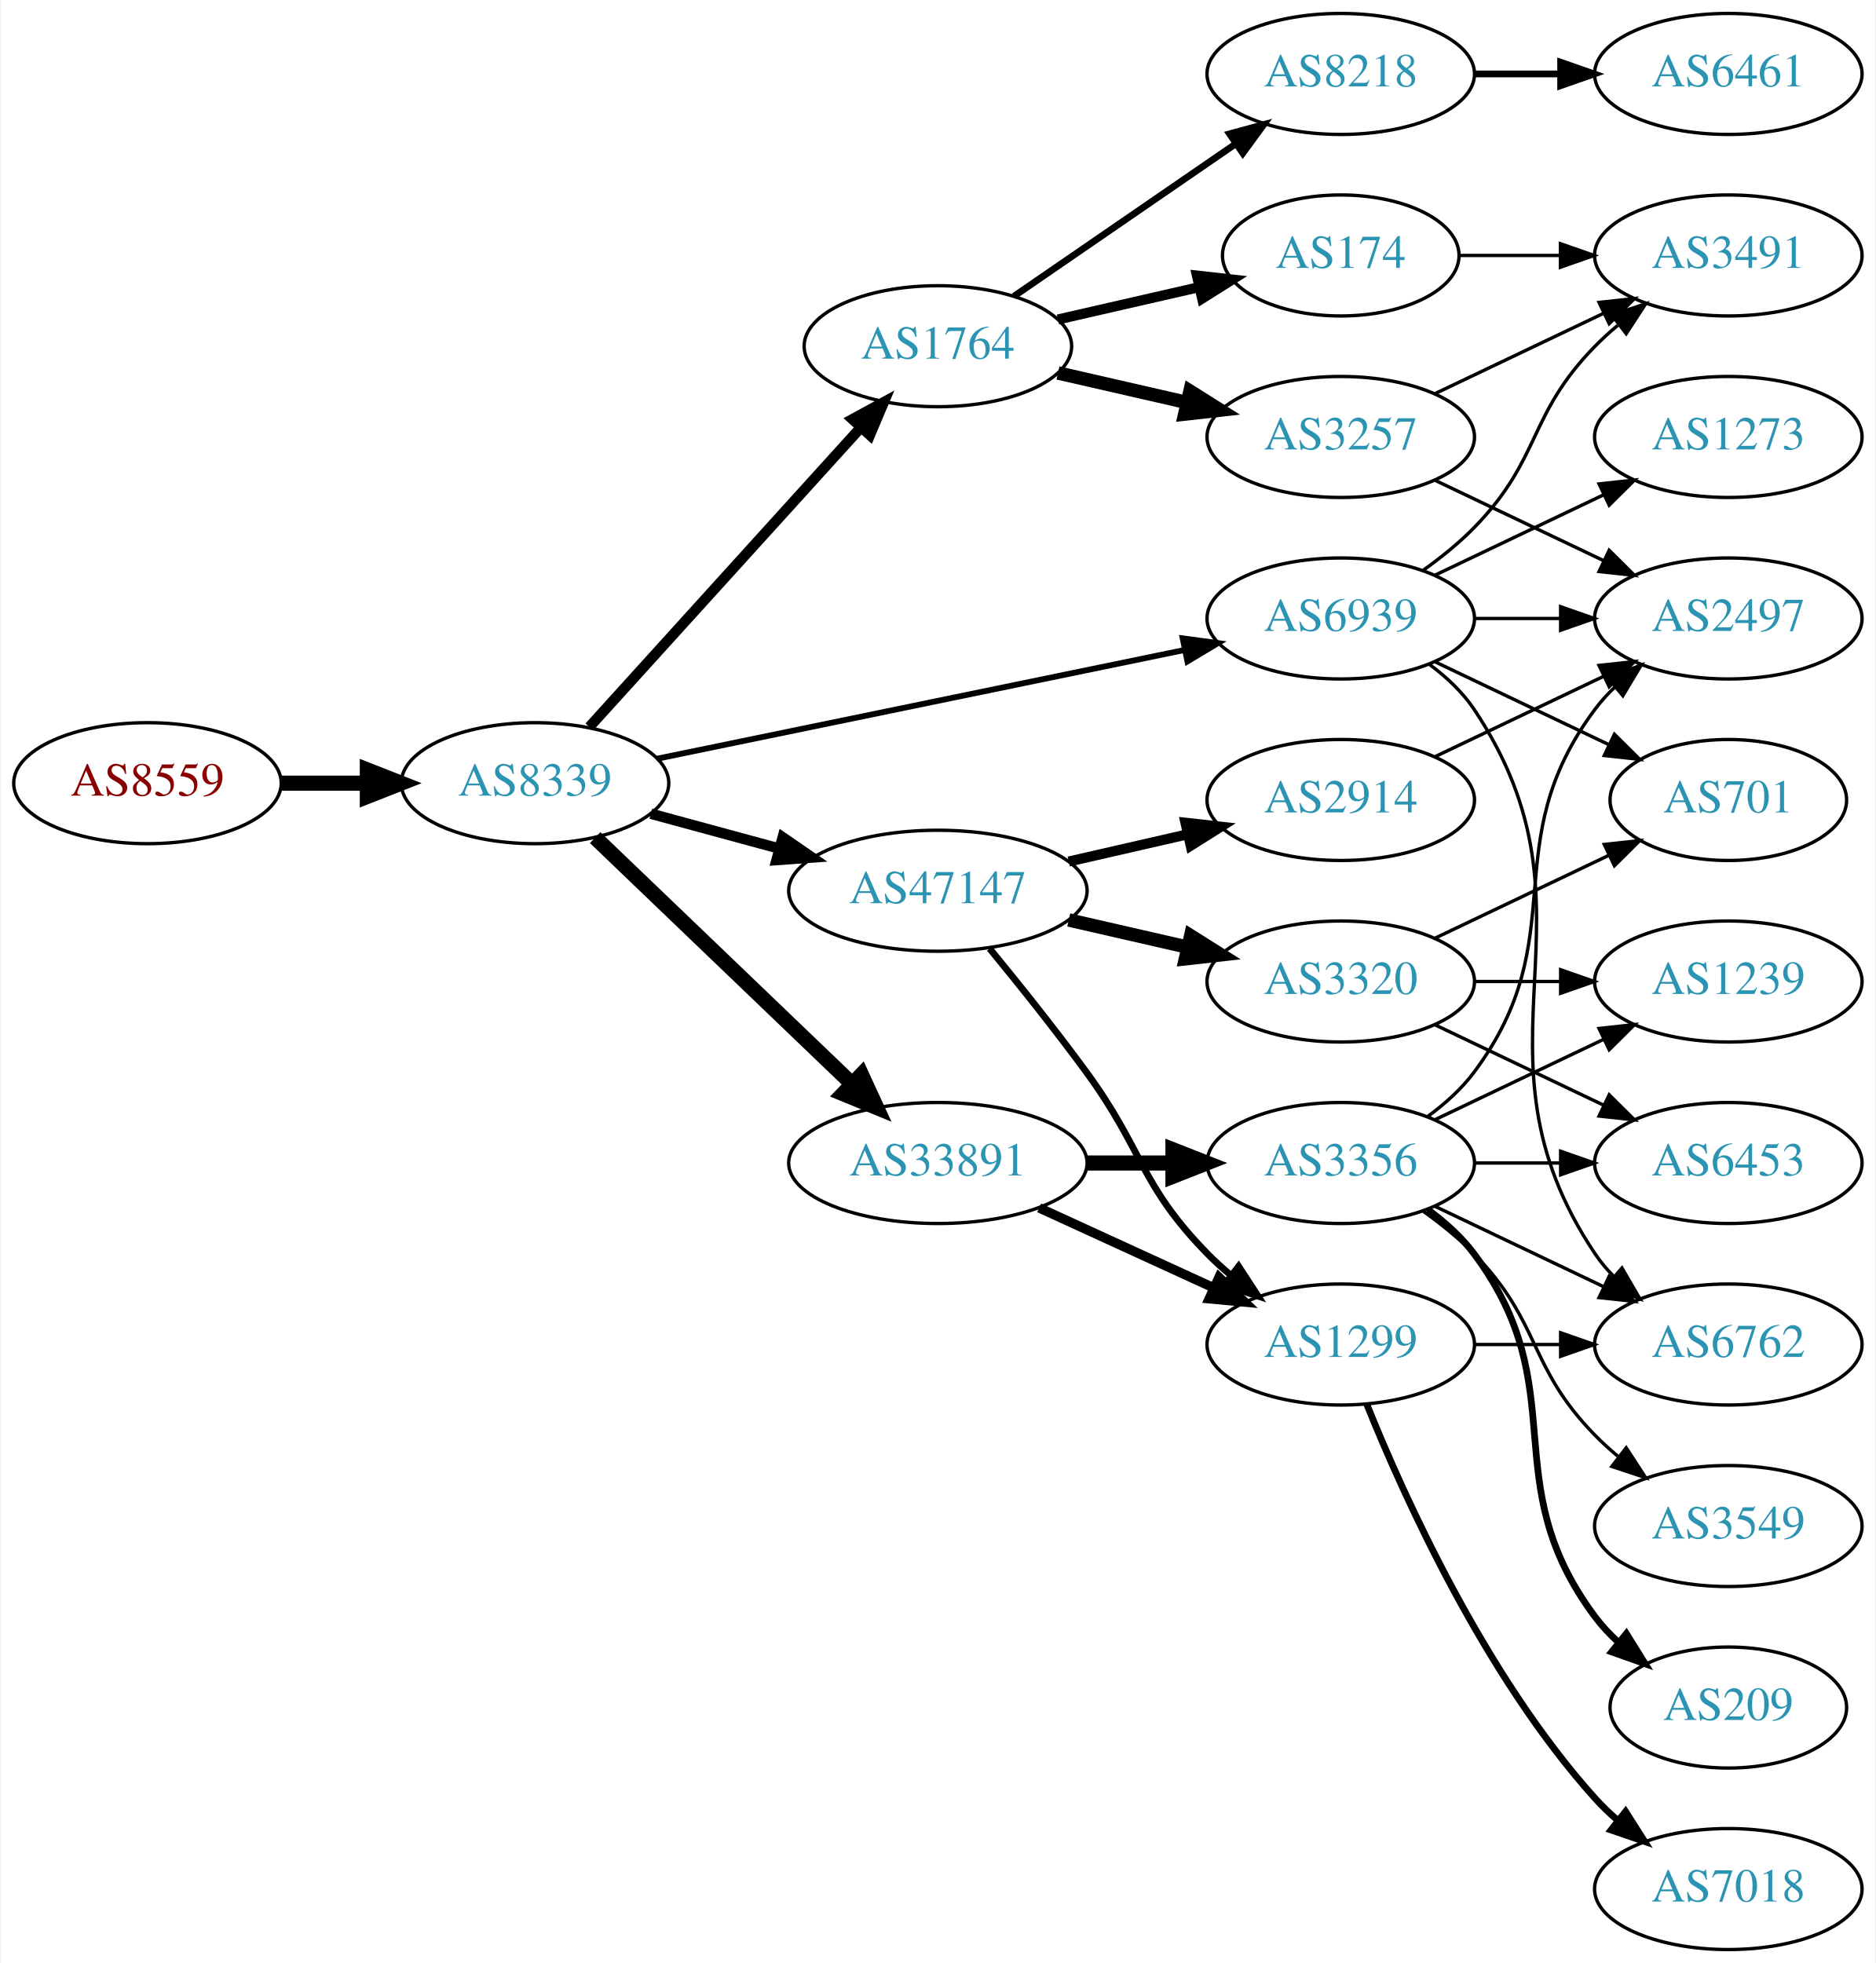
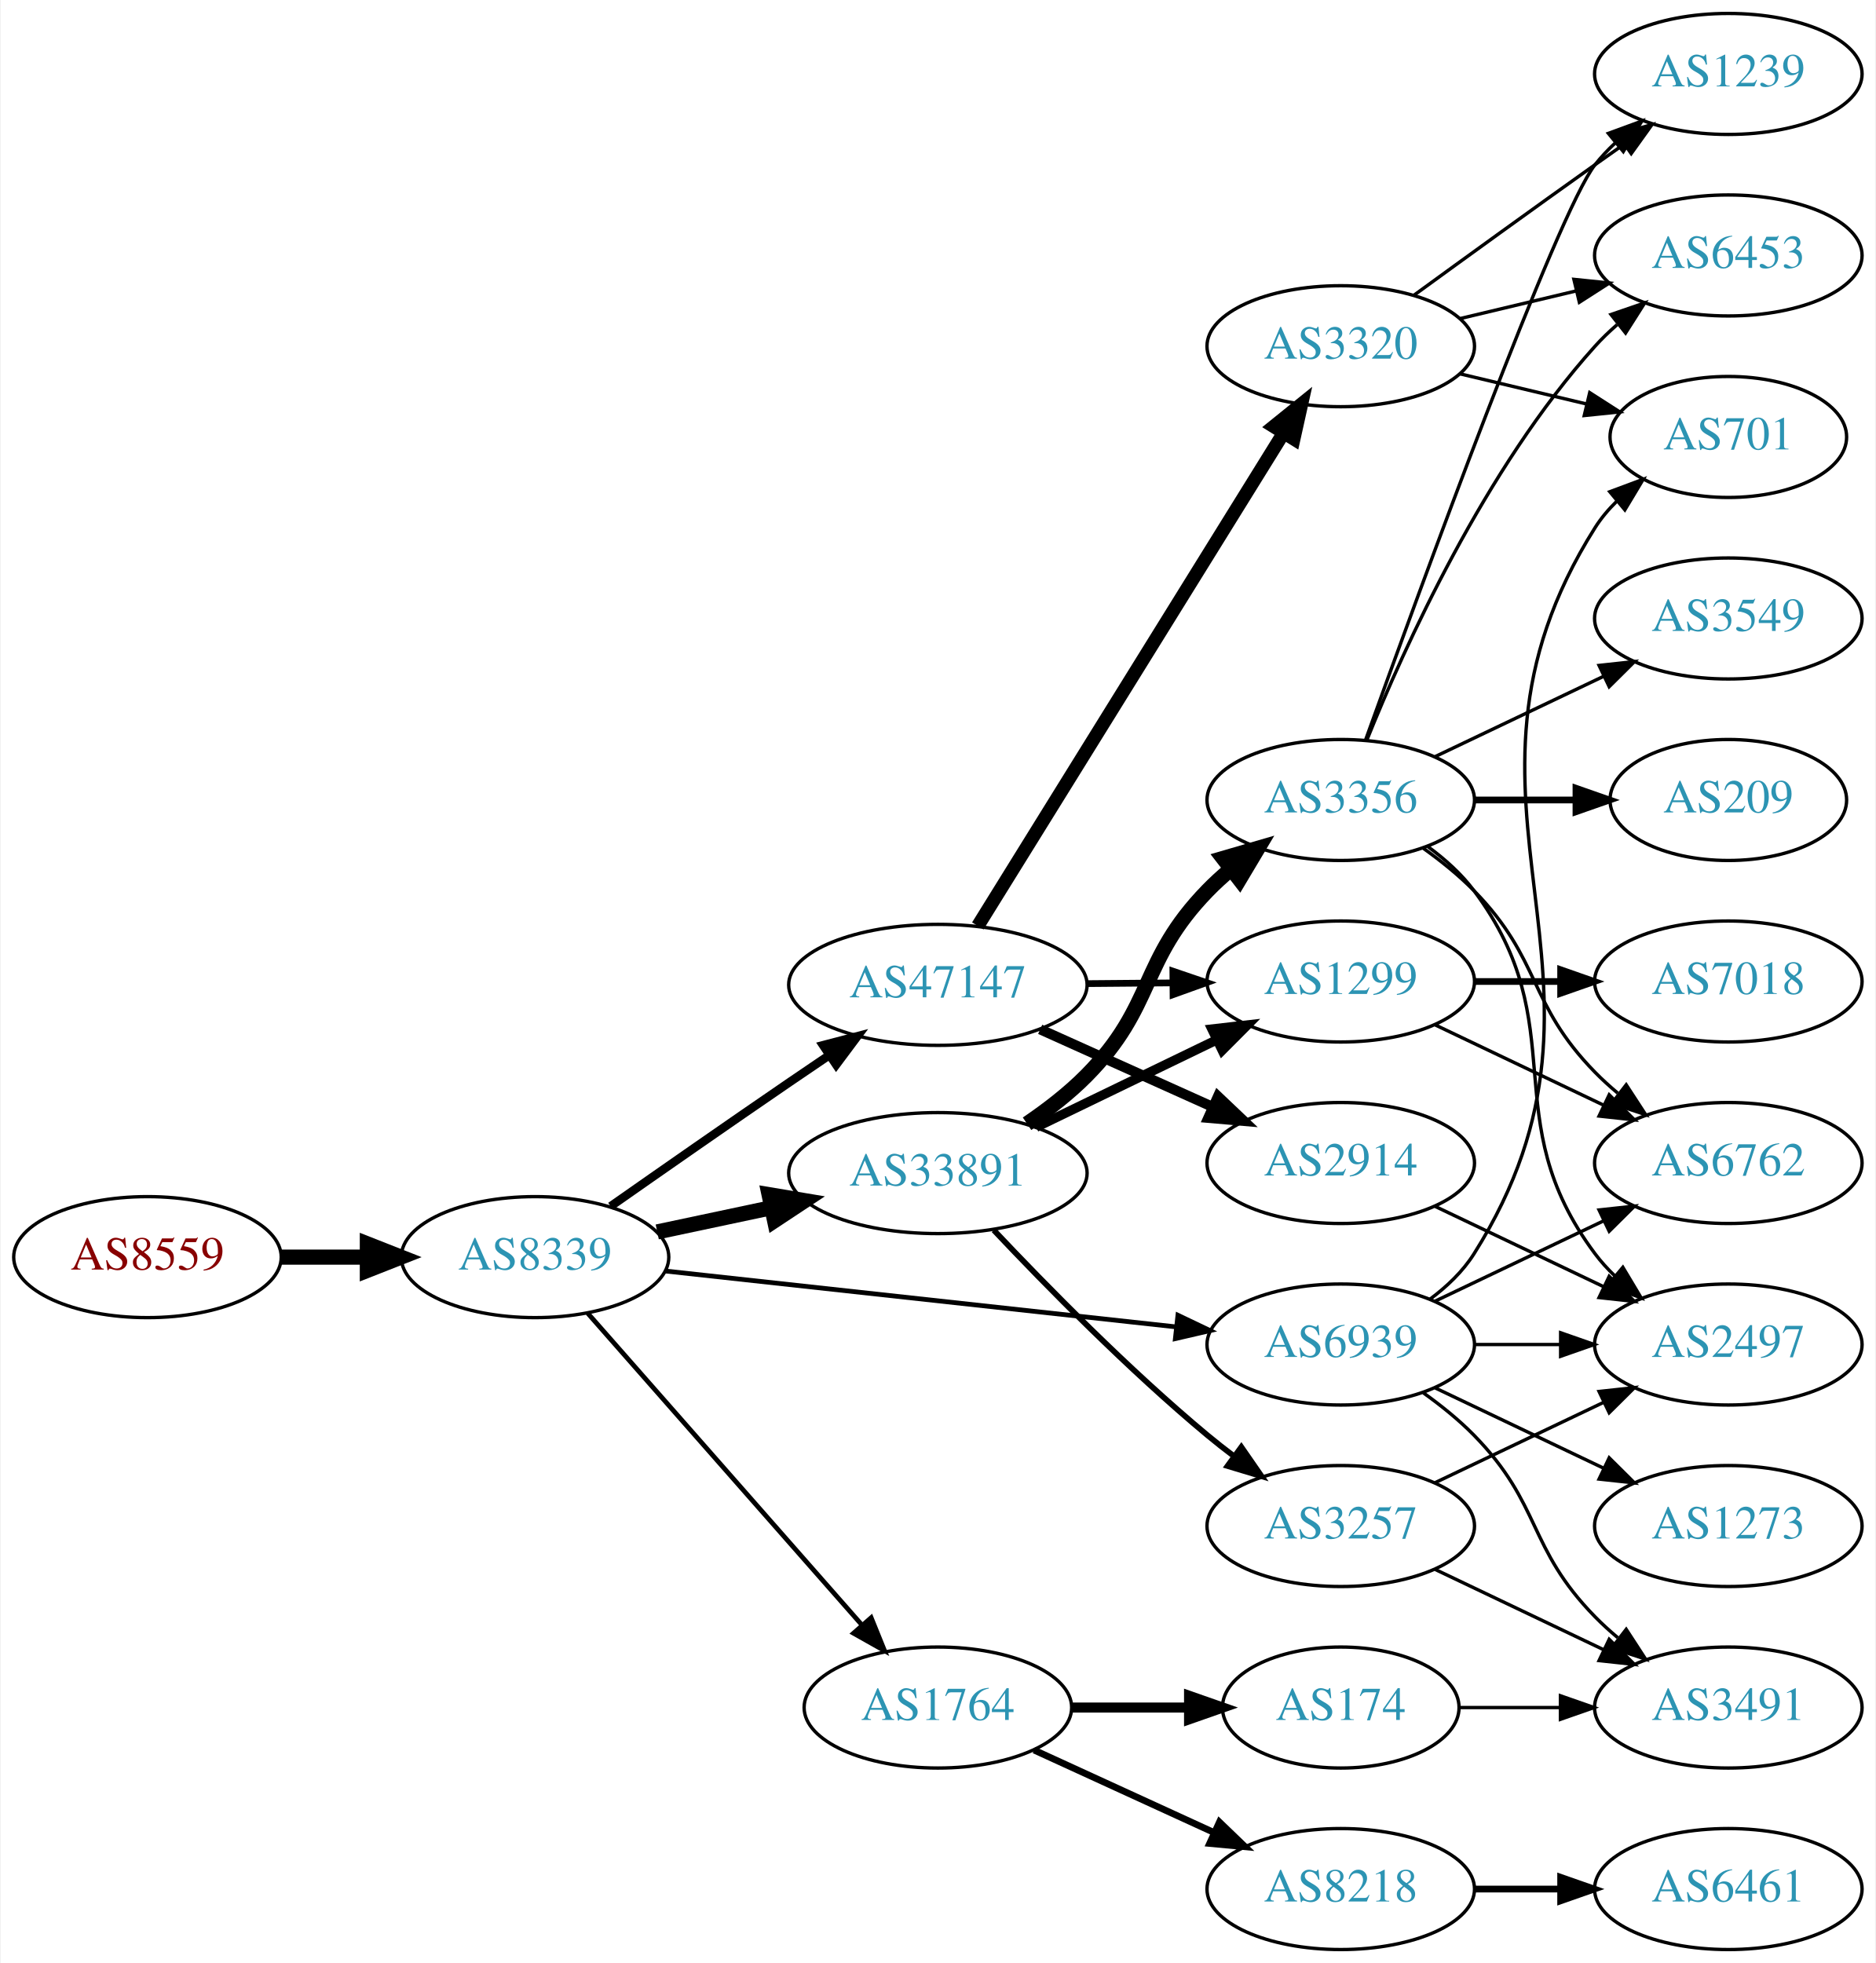
<svg xmlns="http://www.w3.org/2000/svg" xmlns:xlink="http://www.w3.org/1999/xlink" width="558pt" height="584pt" viewBox="0.00 0.00 557.56 584.00">
  <g id="graph0" class="graph" transform="scale(1 1) rotate(0) translate(4 580)">
    <polygon fill="white" stroke="none" points="-4,4 -4,-580 553.564,-580 553.564,4 -4,4" />
    <g id="node1" class="node">
      <g id="a_node1">
        <a xlink:href="/asn/8559" xlink:title="AS8559 ~ WELLCOM [AT]">
-           <ellipse fill="#ffffff" stroke="black" cx="39.647" cy="-347" rx="39.794" ry="18" />
-           <text text-anchor="middle" x="39.647" y="-343.3" font-family="Times,serif" font-size="14.00" fill="#880000">AS8559</text>
+           <ellipse fill="#ffffff" stroke="black" cx="39.647" cy="-206" rx="39.794" ry="18" />
+           <text text-anchor="middle" x="39.647" y="-202.3" font-family="Times,serif" font-size="14.00" fill="#880000">AS8559</text>
        </a>
      </g>
    </g>
    <g id="node2" class="node">
      <g id="a_node2">
        <a xlink:href="/asn/8339" xlink:title="AS8339 ~ kabelplus GmbH [AT]">
-           <ellipse fill="#ffffff" stroke="black" cx="154.939" cy="-347" rx="39.794" ry="18" />
-           <text text-anchor="middle" x="154.939" y="-343.3" font-family="Times,serif" font-size="14.00" fill="#2c94b3">AS8339</text>
+           <ellipse fill="#ffffff" stroke="black" cx="154.939" cy="-206" rx="39.794" ry="18" />
+           <text text-anchor="middle" x="154.939" y="-202.3" font-family="Times,serif" font-size="14.00" fill="#2c94b3">AS8339</text>
        </a>
      </g>
    </g>
    <g id="edge1" class="edge">
-       <path fill="none" stroke="black" stroke-width="4.5" d="M79.319,-347C87.522,-347 96.286,-347 104.818,-347" />
-       <polygon fill="black" stroke="black" stroke-width="4.5" points="105.057,-350.938 115.057,-347 105.057,-343.063 105.057,-350.938" />
+       <path fill="none" stroke="black" stroke-width="4.5" d="M79.319,-206C87.522,-206 96.286,-206 104.818,-206" />
+       <polygon fill="black" stroke="black" stroke-width="4.5" points="105.057,-209.938 115.057,-206 105.057,-202.063 105.057,-209.938" />
    </g>
    <g id="node3" class="node">
      <g id="a_node3">
-         <a xlink:href="/asn/1764" xlink:title="AS1764 ~ NEXTLAYER-AS [AT]">
-           <ellipse fill="#ffffff" stroke="black" cx="274.782" cy="-477" rx="39.794" ry="18" />
-           <text text-anchor="middle" x="274.782" y="-473.3" font-family="Times,serif" font-size="14.00" fill="#2c94b3">AS1764</text>
+         <a xlink:href="/asn/33891" xlink:title="AS33891 ~ CORE-BACKBONE GMBH GLOBAL NETWORK [DE]">
+           <ellipse fill="#ffffff" stroke="black" cx="274.782" cy="-231" rx="44.393" ry="18" />
+           <text text-anchor="middle" x="274.782" y="-227.3" font-family="Times,serif" font-size="14.00" fill="#2c94b3">AS33891</text>
        </a>
      </g>
    </g>
    <g id="edge2" class="edge">
-       <path fill="none" stroke="black" stroke-width="3.115" d="M171.104,-363.729C191.61,-386.351 228.315,-426.842 251.833,-452.786" />
-       <polygon fill="black" stroke="black" stroke-width="3.115" points="249.366,-455.277 258.676,-460.335 254.553,-450.575 249.366,-455.277" />
+       <path fill="none" stroke="black" stroke-width="4.5" d="M191.296,-213.501C201.993,-215.77 213.93,-218.303 225.328,-220.721" />
+       <polygon fill="black" stroke="black" stroke-width="4.5" points="224.561,-224.583 235.16,-222.806 226.195,-216.879 224.561,-224.583" />
    </g>
    <g id="node4" class="node">
      <g id="a_node4">
-         <a xlink:href="/asn/47147" xlink:title="AS47147 ~ ANEXIA Internetdienstleistungs GmbH [AT]">
-           <ellipse fill="#ffffff" stroke="black" cx="274.782" cy="-315" rx="44.393" ry="18" />
-           <text text-anchor="middle" x="274.782" y="-311.3" font-family="Times,serif" font-size="14.00" fill="#2c94b3">AS47147</text>
+         <a xlink:href="/asn/1764" xlink:title="AS1764 ~ NEXTLAYER-AS [AT]">
+           <ellipse fill="#ffffff" stroke="black" cx="274.782" cy="-72" rx="39.794" ry="18" />
+           <text text-anchor="middle" x="274.782" y="-68.3" font-family="Times,serif" font-size="14.00" fill="#2c94b3">AS1764</text>
        </a>
      </g>
    </g>
    <g id="edge3" class="edge">
-       <path fill="none" stroke="black" stroke-width="3.115" d="M189.393,-337.916C201.205,-334.708 214.709,-331.041 227.399,-327.595" />
-       <polygon fill="black" stroke="black" stroke-width="3.115" points="228.62,-330.891 237.353,-324.892 226.785,-324.135 228.62,-330.891" />
+       <path fill="none" stroke="black" stroke-width="1.406" d="M170.626,-189.3C191.091,-166.029 228.333,-123.681 252.026,-96.739" />
+       <polygon fill="black" stroke="black" stroke-width="1.406" points="254.935,-98.731 258.91,-88.911 249.678,-94.109 254.935,-98.731" />
    </g>
    <g id="node5" class="node">
      <g id="a_node5">
-         <a xlink:href="/asn/33891" xlink:title="AS33891 ~ CORE-BACKBONE GMBH GLOBAL NETWORK [DE]">
-           <ellipse fill="#ffffff" stroke="black" cx="274.782" cy="-234" rx="44.393" ry="18" />
-           <text text-anchor="middle" x="274.782" y="-230.3" font-family="Times,serif" font-size="14.00" fill="#2c94b3">AS33891</text>
+         <a xlink:href="/asn/47147" xlink:title="AS47147 ~ ANEXIA Internetdienstleistungs GmbH [AT]">
+           <ellipse fill="#ffffff" stroke="black" cx="274.782" cy="-287" rx="44.393" ry="18" />
+           <text text-anchor="middle" x="274.782" y="-283.3" font-family="Times,serif" font-size="14.00" fill="#2c94b3">AS47147</text>
        </a>
      </g>
    </g>
    <g id="edge4" class="edge">
-       <path fill="none" stroke="black" stroke-width="4.5" d="M172.823,-330.81C192.836,-311.62 226.348,-279.485 249.229,-257.544" />
-       <polygon fill="black" stroke="black" stroke-width="4.5" points="252.054,-260.291 256.546,-250.528 246.603,-254.607 252.054,-260.291" />
+       <path fill="none" stroke="black" stroke-width="2.531" d="M177.431,-221.117C192.309,-231.547 212.595,-245.696 230.586,-258 234.379,-260.594 238.37,-263.303 242.332,-265.977" />
+       <polygon fill="black" stroke="black" stroke-width="2.531" points="240.616,-269.042 250.866,-271.722 244.525,-263.234 240.616,-269.042" />
    </g>
    <g id="node6" class="node">
      <g id="a_node6">
        <a xlink:href="/asn/6939" xlink:title="AS6939 ~ Hurricane Electric LLC [US]">
-           <ellipse fill="#ffffff" stroke="black" cx="394.625" cy="-396" rx="39.794" ry="18" />
-           <text text-anchor="middle" x="394.625" y="-392.3" font-family="Times,serif" font-size="14.00" fill="#2c94b3">AS6939</text>
+           <ellipse fill="#ffffff" stroke="black" cx="394.625" cy="-180" rx="39.794" ry="18" />
+           <text text-anchor="middle" x="394.625" y="-176.3" font-family="Times,serif" font-size="14.00" fill="#2c94b3">AS6939</text>
        </a>
      </g>
    </g>
    <g id="edge5" class="edge">
-       <path fill="none" stroke="black" stroke-width="1.731" d="M191.267,-354.283C232.985,-362.883 302.468,-377.208 348.166,-386.628" />
-       <polygon fill="black" stroke="black" stroke-width="1.731" points="347.603,-390.086 358.103,-388.677 349.016,-383.23 347.603,-390.086" />
+       <path fill="none" stroke="black" stroke-width="1.406" d="M193.601,-201.88C234.77,-197.377 300.834,-190.15 345.675,-185.245" />
+       <polygon fill="black" stroke="black" stroke-width="1.406" points="346.186,-188.71 355.746,-184.143 345.425,-181.752 346.186,-188.71" />
    </g>
    <g id="node7" class="node">
      <g id="a_node7">
        <a xlink:href="/asn/3257" xlink:title="AS3257 ~ GTT [DE]">
-           <ellipse fill="#ffffff" stroke="black" cx="394.625" cy="-450" rx="39.794" ry="18" />
-           <text text-anchor="middle" x="394.625" y="-446.3" font-family="Times,serif" font-size="14.00" fill="#2c94b3">AS3257</text>
+           <ellipse fill="#ffffff" stroke="black" cx="394.625" cy="-126" rx="39.794" ry="18" />
+           <text text-anchor="middle" x="394.625" y="-122.3" font-family="Times,serif" font-size="14.00" fill="#2c94b3">AS3257</text>
        </a>
      </g>
    </g>
    <g id="edge6" class="edge">
-       <path fill="none" stroke="black" stroke-width="4" d="M310.501,-469.045C322.501,-466.296 336.122,-463.175 348.815,-460.267" />
-       <polygon fill="black" stroke="black" stroke-width="4" points="349.78,-463.636 358.746,-457.991 348.217,-456.813 349.78,-463.636" />
+       <path fill="none" stroke="black" stroke-width="1.688" d="M291.408,-214.032C306.863,-197.64 331.536,-172.498 354.978,-153 357.495,-150.906 360.169,-148.808 362.89,-146.757" />
+       <polygon fill="black" stroke="black" stroke-width="1.688" points="365.051,-149.513 371.08,-140.801 360.934,-143.852 365.051,-149.513" />
    </g>
    <g id="node8" class="node">
      <g id="a_node8">
-         <a xlink:href="/asn/8218" xlink:title="AS8218 ~ legacy Neotelecoms [FR]">
-           <ellipse fill="#ffffff" stroke="black" cx="394.625" cy="-558" rx="39.794" ry="18" />
-           <text text-anchor="middle" x="394.625" y="-554.3" font-family="Times,serif" font-size="14.00" fill="#2c94b3">AS8218</text>
+         <a xlink:href="/asn/3356" xlink:title="AS3356 ~ Level 3 Parent, LLC [US]">
+           <ellipse fill="#ffffff" stroke="black" cx="394.625" cy="-342" rx="39.794" ry="18" />
+           <text text-anchor="middle" x="394.625" y="-338.3" font-family="Times,serif" font-size="14.00" fill="#2c94b3">AS3356</text>
        </a>
      </g>
    </g>
    <g id="edge7" class="edge">
-       <path fill="none" stroke="black" stroke-width="2" d="M297.396,-491.857C315.885,-504.565 342.698,-522.995 363.328,-537.175" />
-       <polygon fill="black" stroke="black" stroke-width="2" points="361.525,-540.183 371.748,-542.963 365.49,-534.414 361.525,-540.183" />
+       <path fill="none" stroke="black" stroke-width="4.5" d="M301.305,-245.679C307.468,-249.864 313.771,-254.732 318.978,-260 339.515,-280.779 334.635,-294.032 354.978,-315 357.062,-317.148 359.339,-319.233 361.711,-321.229" />
+       <polygon fill="black" stroke="black" stroke-width="4.5" points="359.682,-324.638 370.003,-327.638 364.498,-318.407 359.682,-324.638" />
    </g>
    <g id="node9" class="node">
      <g id="a_node9">
-         <a xlink:href="/asn/174" xlink:title="AS174 ~ Cogent Communications [US]">
-           <ellipse fill="#ffffff" stroke="black" cx="394.625" cy="-504" rx="35.194" ry="18" />
-           <text text-anchor="middle" x="394.625" y="-500.3" font-family="Times,serif" font-size="14.00" fill="#2c94b3">AS174</text>
+         <a xlink:href="/asn/1299" xlink:title="AS1299 ~ Telia Carrier [EU]">
+           <ellipse fill="#ffffff" stroke="black" cx="394.625" cy="-288" rx="39.794" ry="18" />
+           <text text-anchor="middle" x="394.625" y="-284.3" font-family="Times,serif" font-size="14.00" fill="#2c94b3">AS1299</text>
        </a>
      </g>
    </g>
    <g id="edge8" class="edge">
-       <path fill="none" stroke="black" stroke-width="3" d="M310.501,-484.955C323.594,-487.955 338.616,-491.396 352.257,-494.522" />
-       <polygon fill="black" stroke="black" stroke-width="3" points="351.835,-498.016 362.364,-496.838 353.398,-491.193 351.835,-498.016" />
+       <path fill="none" stroke="black" stroke-width="2.812" d="M304.008,-244.653C320.095,-252.434 340.416,-262.263 357.64,-270.594" />
+       <polygon fill="black" stroke="black" stroke-width="2.812" points="356.317,-273.842 366.843,-275.046 359.365,-267.541 356.317,-273.842" />
    </g>
    <g id="node10" class="node">
      <g id="a_node10">
-         <a xlink:href="/asn/1299" xlink:title="AS1299 ~ Telia Carrier [EU]">
-           <ellipse fill="#ffffff" stroke="black" cx="394.625" cy="-180" rx="39.794" ry="18" />
-           <text text-anchor="middle" x="394.625" y="-176.3" font-family="Times,serif" font-size="14.00" fill="#2c94b3">AS1299</text>
+         <a xlink:href="/asn/174" xlink:title="AS174 ~ Cogent Communications [US]">
+           <ellipse fill="#ffffff" stroke="black" cx="394.625" cy="-72" rx="35.194" ry="18" />
+           <text text-anchor="middle" x="394.625" y="-68.3" font-family="Times,serif" font-size="14.00" fill="#2c94b3">AS174</text>
        </a>
      </g>
    </g>
    <g id="edge9" class="edge">
-       <path fill="none" stroke="black" stroke-width="2" d="M290.179,-297.789C298.771,-287.327 309.766,-273.599 318.978,-261 336.003,-237.716 334.806,-227.617 354.978,-207 357.071,-204.861 359.354,-202.782 361.731,-200.79" />
-       <polygon fill="black" stroke="black" stroke-width="2" points="364.249,-203.268 370.031,-194.389 359.974,-197.725 364.249,-203.268" />
+       <path fill="none" stroke="black" stroke-width="3" d="M314.695,-72C325.782,-72 337.941,-72 349.323,-72" />
+       <polygon fill="black" stroke="black" stroke-width="3" points="349.505,-75.5 359.505,-72 349.505,-68.5 349.505,-75.5" />
    </g>
    <g id="node11" class="node">
      <g id="a_node11">
+         <a xlink:href="/asn/8218" xlink:title="AS8218 ~ legacy Neotelecoms [FR]">
+           <ellipse fill="#ffffff" stroke="black" cx="394.625" cy="-18" rx="39.794" ry="18" />
+           <text text-anchor="middle" x="394.625" y="-14.3" font-family="Times,serif" font-size="14.00" fill="#2c94b3">AS8218</text>
+         </a>
+       </g>
+     </g>
+     <g id="edge10" class="edge">
+       <path fill="none" stroke="black" stroke-width="2" d="M303.411,-59.339C319.368,-52.027 339.638,-42.739 356.921,-34.819" />
+       <polygon fill="black" stroke="black" stroke-width="2" points="358.536,-37.929 366.169,-30.581 355.62,-31.565 358.536,-37.929" />
+     </g>
+     <g id="edge13" class="edge">
+       <path fill="none" stroke="black" stroke-width="2" d="M318.993,-287.367C327.306,-287.437 336.068,-287.512 344.551,-287.584" />
+       <polygon fill="black" stroke="black" stroke-width="2" points="344.68,-291.085 354.709,-287.67 344.739,-284.085 344.68,-291.085" />
+     </g>
+     <g id="node13" class="node">
+       <g id="a_node13">
+         <a xlink:href="/asn/2914" xlink:title="AS2914 ~ NTT America, Inc. [US]">
+           <ellipse fill="#ffffff" stroke="black" cx="394.625" cy="-234" rx="39.794" ry="18" />
+           <text text-anchor="middle" x="394.625" y="-230.3" font-family="Times,serif" font-size="14.00" fill="#2c94b3">AS2914</text>
+         </a>
+       </g>
+     </g>
+     <g id="edge12" class="edge">
+       <path fill="none" stroke="black" stroke-width="3" d="M305.215,-273.763C320.715,-266.791 339.885,-258.17 356.407,-250.739" />
+       <polygon fill="black" stroke="black" stroke-width="3" points="358.097,-253.816 365.781,-246.522 355.226,-247.432 358.097,-253.816" />
+     </g>
+     <g id="node14" class="node">
+       <g id="a_node14">
        <a xlink:href="/asn/3320" xlink:title="AS3320 ~ DTAG [DE]">
-           <ellipse fill="#ffffff" stroke="black" cx="394.625" cy="-288" rx="39.794" ry="18" />
-           <text text-anchor="middle" x="394.625" y="-284.3" font-family="Times,serif" font-size="14.00" fill="#2c94b3">AS3320</text>
-         </a>
-       </g>
-     </g>
-     <g id="edge10" class="edge">
-       <path fill="none" stroke="black" stroke-width="4" d="M313.717,-306.308C324.957,-303.733 337.37,-300.889 348.993,-298.226" />
-       <polygon fill="black" stroke="black" stroke-width="4" points="349.989,-301.588 358.955,-295.943 348.426,-294.765 349.989,-301.588" />
+           <ellipse fill="#ffffff" stroke="black" cx="394.625" cy="-477" rx="39.794" ry="18" />
+           <text text-anchor="middle" x="394.625" y="-473.3" font-family="Times,serif" font-size="14.00" fill="#2c94b3">AS3320</text>
+         </a>
+       </g>
+     </g>
+     <g id="edge14" class="edge">
+       <path fill="none" stroke="black" stroke-width="4" d="M286.657,-304.534C307.493,-338.129 353.132,-411.713 377.515,-451.027" />
+       <polygon fill="black" stroke="black" stroke-width="4" points="374.701,-453.129 382.946,-459.783 380.649,-449.44 374.701,-453.129" />
    </g>
    <g id="node12" class="node">
      <g id="a_node12">
-         <a xlink:href="/asn/2914" xlink:title="AS2914 ~ NTT America, Inc. [US]">
-           <ellipse fill="#ffffff" stroke="black" cx="394.625" cy="-342" rx="39.794" ry="18" />
-           <text text-anchor="middle" x="394.625" y="-338.3" font-family="Times,serif" font-size="14.00" fill="#2c94b3">AS2914</text>
-         </a>
-       </g>
-     </g>
-     <g id="edge11" class="edge">
-       <path fill="none" stroke="black" stroke-width="3" d="M313.717,-323.692C324.957,-326.267 337.37,-329.111 348.993,-331.774" />
-       <polygon fill="black" stroke="black" stroke-width="3" points="348.426,-335.235 358.955,-334.057 349.989,-328.412 348.426,-335.235" />
-     </g>
-     <g id="edge13" class="edge">
-       <path fill="none" stroke="black" stroke-width="2.812" d="M304.912,-220.652C320.523,-213.498 339.92,-204.609 356.593,-196.97" />
-       <polygon fill="black" stroke="black" stroke-width="2.812" points="358.412,-199.986 366.045,-192.638 355.496,-193.622 358.412,-199.986" />
-     </g>
-     <g id="node14" class="node">
-       <g id="a_node14">
-         <a xlink:href="/asn/3356" xlink:title="AS3356 ~ LEVEL3 [US]">
-           <ellipse fill="#ffffff" stroke="black" cx="394.625" cy="-234" rx="39.794" ry="18" />
-           <text text-anchor="middle" x="394.625" y="-230.3" font-family="Times,serif" font-size="14.00" fill="#2c94b3">AS3356</text>
-         </a>
-       </g>
-     </g>
-     <g id="edge14" class="edge">
-       <path fill="none" stroke="black" stroke-width="4.5" d="M318.993,-234C327.306,-234 336.068,-234 344.551,-234" />
-       <polygon fill="black" stroke="black" stroke-width="4.5" points="344.709,-237.938 354.709,-234 344.709,-230.063 344.709,-237.938" />
+         <a xlink:href="/asn/3491" xlink:title="AS3491 ~ PCCW Global, Inc. [US]">
+           <ellipse fill="#ffffff" stroke="black" cx="509.918" cy="-72" rx="39.794" ry="18" />
+           <text text-anchor="middle" x="509.918" y="-68.3" font-family="Times,serif" font-size="14.00" fill="#2c94b3">AS3491</text>
+         </a>
+       </g>
+     </g>
+     <g id="edge33" class="edge">
+       <path fill="none" stroke="black" d="M419.219,-165.611C424.475,-161.852 429.806,-157.563 434.271,-153 454.443,-132.383 450.099,-119.617 470.271,-99 472.364,-96.861 474.647,-94.782 477.024,-92.79" />
+       <polygon fill="black" stroke="black" points="479.542,-95.268 485.323,-86.389 475.267,-89.725 479.542,-95.268" />
+     </g>
+     <g id="node15" class="node">
+       <g id="a_node15">
+         <a xlink:href="/asn/6762" xlink:title="AS6762 ~ TELECOM ITALIA SPARKLE S.p.A. [IT]">
+           <ellipse fill="#ffffff" stroke="black" cx="509.918" cy="-234" rx="39.794" ry="18" />
+           <text text-anchor="middle" x="509.918" y="-230.3" font-family="Times,serif" font-size="14.00" fill="#2c94b3">AS6762</text>
+         </a>
+       </g>
+     </g>
+     <g id="edge34" class="edge">
+       <path fill="none" stroke="black" d="M422.761,-192.934C437.755,-200.081 456.576,-209.052 472.799,-216.785" />
+       <polygon fill="black" stroke="black" points="471.469,-220.028 482.002,-221.171 474.481,-213.709 471.469,-220.028" />
    </g>
    <g id="node16" class="node">
      <g id="a_node16">
-         <a xlink:href="/asn/6762" xlink:title="AS6762 ~ TELECOM ITALIA SPARKLE S.p.A. [IT]">
+         <a xlink:href="/asn/2497" xlink:title="AS2497 ~ Internet Initiative Japan Inc. [JP]">
          <ellipse fill="#ffffff" stroke="black" cx="509.918" cy="-180" rx="39.794" ry="18" />
-           <text text-anchor="middle" x="509.918" y="-176.3" font-family="Times,serif" font-size="14.00" fill="#2c94b3">AS6762</text>
+           <text text-anchor="middle" x="509.918" y="-176.3" font-family="Times,serif" font-size="14.00" fill="#2c94b3">AS2497</text>
        </a>
      </g>
    </g>
    <g id="edge30" class="edge">
-       <path fill="none" stroke="black" d="M420.944,-382.393C425.999,-378.649 430.811,-374.169 434.271,-369 475.296,-307.706 429.247,-268.294 470.271,-207 471.893,-204.577 473.812,-202.305 475.914,-200.19" />
-       <polygon fill="black" stroke="black" points="478.281,-202.771 483.599,-193.607 473.727,-197.454 478.281,-202.771" />
-     </g>
-     <g id="node17" class="node">
-       <g id="a_node17">
-         <a xlink:href="/asn/3491" xlink:title="AS3491 ~ PCCW Global, Inc. [US]">
-           <ellipse fill="#ffffff" stroke="black" cx="509.918" cy="-504" rx="39.794" ry="18" />
-           <text text-anchor="middle" x="509.918" y="-500.3" font-family="Times,serif" font-size="14.00" fill="#2c94b3">AS3491</text>
-         </a>
-       </g>
-     </g>
-     <g id="edge31" class="edge">
-       <path fill="none" stroke="black" d="M419.219,-410.389C424.475,-414.148 429.806,-418.437 434.271,-423 454.443,-443.617 450.099,-456.383 470.271,-477 472.364,-479.139 474.647,-481.218 477.024,-483.21" />
-       <polygon fill="black" stroke="black" points="475.267,-486.275 485.323,-489.611 479.542,-480.732 475.267,-486.275" />
-     </g>
-     <g id="node18" class="node">
-       <g id="a_node18">
-         <a xlink:href="/asn/2497" xlink:title="AS2497 ~ Internet Initiative Japan Inc. [JP]">
-           <ellipse fill="#ffffff" stroke="black" cx="509.918" cy="-396" rx="39.794" ry="18" />
-           <text text-anchor="middle" x="509.918" y="-392.3" font-family="Times,serif" font-size="14.00" fill="#2c94b3">AS2497</text>
-         </a>
-       </g>
-     </g>
-     <g id="edge33" class="edge">
-       <path fill="none" stroke="black" d="M434.297,-396C442.5,-396 451.264,-396 459.796,-396" />
-       <polygon fill="black" stroke="black" points="460.035,-399.5 470.035,-396 460.035,-392.5 460.035,-399.5" />
-     </g>
-     <g id="node19" class="node">
-       <g id="a_node19">
+       <path fill="none" stroke="black" d="M434.297,-180C442.5,-180 451.264,-180 459.796,-180" />
+       <polygon fill="black" stroke="black" points="460.035,-183.5 470.035,-180 460.035,-176.5 460.035,-183.5" />
+     </g>
+     <g id="node23" class="node">
+       <g id="a_node23">
        <a xlink:href="/asn/701" xlink:title="AS701 ~ UUNET [US]">
-           <ellipse fill="#ffffff" stroke="black" cx="509.918" cy="-342" rx="35.194" ry="18" />
-           <text text-anchor="middle" x="509.918" y="-338.3" font-family="Times,serif" font-size="14.00" fill="#2c94b3">AS701</text>
+           <ellipse fill="#ffffff" stroke="black" cx="509.918" cy="-450" rx="35.194" ry="18" />
+           <text text-anchor="middle" x="509.918" y="-446.3" font-family="Times,serif" font-size="14.00" fill="#2c94b3">AS701</text>
        </a>
      </g>
    </g>
    <g id="edge32" class="edge">
-       <path fill="none" stroke="black" d="M422.761,-383.066C438.193,-375.71 457.678,-366.423 474.213,-358.541" />
-       <polygon fill="black" stroke="black" points="476.034,-361.551 483.555,-354.089 473.022,-355.232 476.034,-361.551" />
+       <path fill="none" stroke="black" d="M421.151,-193.472C426.196,-197.223 430.951,-201.74 434.271,-207 486.221,-289.3 418.321,-340.7 470.271,-423 472.062,-425.838 474.271,-428.459 476.718,-430.86" />
+       <polygon fill="black" stroke="black" points="474.663,-433.704 484.591,-437.402 479.136,-428.319 474.663,-433.704" />
    </g>
    <g id="node24" class="node">
      <g id="a_node24">
        <a xlink:href="/asn/1273" xlink:title="AS1273 ~ Vodafone Group PLC [EU]">
-           <ellipse fill="#ffffff" stroke="black" cx="509.918" cy="-450" rx="39.794" ry="18" />
-           <text text-anchor="middle" x="509.918" y="-446.3" font-family="Times,serif" font-size="14.00" fill="#2c94b3">AS1273</text>
-         </a>
-       </g>
-     </g>
-     <g id="edge34" class="edge">
-       <path fill="none" stroke="black" d="M422.761,-408.934C437.755,-416.081 456.576,-425.052 472.799,-432.785" />
-       <polygon fill="black" stroke="black" points="471.469,-436.028 482.002,-437.171 474.481,-429.709 471.469,-436.028" />
+           <ellipse fill="#ffffff" stroke="black" cx="509.918" cy="-126" rx="39.794" ry="18" />
+           <text text-anchor="middle" x="509.918" y="-122.3" font-family="Times,serif" font-size="14.00" fill="#2c94b3">AS1273</text>
+         </a>
+       </g>
+     </g>
+     <g id="edge31" class="edge">
+       <path fill="none" stroke="black" d="M422.761,-167.066C437.755,-159.919 456.576,-150.948 472.799,-143.215" />
+       <polygon fill="black" stroke="black" points="474.481,-146.291 482.002,-138.829 471.469,-139.972 474.481,-146.291" />
+     </g>
+     <g id="edge27" class="edge">
+       <path fill="none" stroke="black" d="M422.761,-113.066C437.755,-105.919 456.576,-96.948 472.799,-89.215" />
+       <polygon fill="black" stroke="black" points="474.481,-92.291 482.002,-84.829 471.469,-85.972 474.481,-92.291" />
+     </g>
+     <g id="edge28" class="edge">
+       <path fill="none" stroke="black" d="M422.761,-138.934C437.755,-146.081 456.576,-155.052 472.799,-162.785" />
+       <polygon fill="black" stroke="black" points="471.469,-166.028 482.002,-167.171 474.481,-159.709 471.469,-166.028" />
+     </g>
+     <g id="edge15" class="edge">
+       <path fill="none" stroke="black" d="M419.219,-327.611C424.475,-323.852 429.806,-319.563 434.271,-315 454.443,-294.383 450.099,-281.617 470.271,-261 472.364,-258.861 474.647,-256.782 477.024,-254.79" />
+       <polygon fill="black" stroke="black" points="479.542,-257.268 485.323,-248.389 475.267,-251.725 479.542,-257.268" />
+     </g>
+     <g id="edge16" class="edge">
+       <path fill="none" stroke="black" d="M420.555,-328.118C425.631,-324.389 430.549,-319.984 434.271,-315 464.542,-274.458 440,-247.542 470.271,-207 472.016,-204.664 474.023,-202.455 476.186,-200.383" />
+       <polygon fill="black" stroke="black" points="478.546,-202.973 483.987,-193.882 474.064,-197.595 478.546,-202.973" />
+     </g>
+     <g id="node17" class="node">
+       <g id="a_node17">
+         <a xlink:href="/asn/3549" xlink:title="AS3549 ~ Level 3 Parent, LLC [US]">
+           <ellipse fill="#ffffff" stroke="black" cx="509.918" cy="-396" rx="39.794" ry="18" />
+           <text text-anchor="middle" x="509.918" y="-392.3" font-family="Times,serif" font-size="14.00" fill="#2c94b3">AS3549</text>
+         </a>
+       </g>
    </g>
    <g id="edge17" class="edge">
-       <path fill="none" stroke="black" d="M422.761,-462.934C437.755,-470.081 456.576,-479.052 472.799,-486.785" />
-       <polygon fill="black" stroke="black" points="471.469,-490.028 482.002,-491.171 474.481,-483.709 471.469,-490.028" />
+       <path fill="none" stroke="black" d="M422.761,-354.934C437.755,-362.081 456.576,-371.052 472.799,-378.785" />
+       <polygon fill="black" stroke="black" points="471.469,-382.028 482.002,-383.171 474.481,-375.709 471.469,-382.028" />
+     </g>
+     <g id="node18" class="node">
+       <g id="a_node18">
+         <a xlink:href="/asn/209" xlink:title="AS209 ~ CenturyLink Communications, LLC [US]">
+           <ellipse fill="#ffffff" stroke="black" cx="509.918" cy="-342" rx="35.194" ry="18" />
+           <text text-anchor="middle" x="509.918" y="-338.3" font-family="Times,serif" font-size="14.00" fill="#2c94b3">AS209</text>
+         </a>
+       </g>
    </g>
    <g id="edge18" class="edge">
-       <path fill="none" stroke="black" d="M422.761,-437.066C437.755,-429.919 456.576,-420.948 472.799,-413.215" />
-       <polygon fill="black" stroke="black" points="474.481,-416.291 482.002,-408.829 471.469,-409.972 474.481,-416.291" />
-     </g>
-     <g id="node13" class="node">
-       <g id="a_node13">
-         <a xlink:href="/asn/6461" xlink:title="AS6461 ~ Zayo Bandwidth [US]">
-           <ellipse fill="#ffffff" stroke="black" cx="509.918" cy="-558" rx="39.794" ry="18" />
-           <text text-anchor="middle" x="509.918" y="-554.3" font-family="Times,serif" font-size="14.00" fill="#2c94b3">AS6461</text>
-         </a>
-       </g>
-     </g>
-     <g id="edge12" class="edge">
-       <path fill="none" stroke="black" stroke-width="2" d="M434.297,-558C442.5,-558 451.264,-558 459.796,-558" />
-       <polygon fill="black" stroke="black" stroke-width="2" points="460.035,-561.5 470.035,-558 460.035,-554.5 460.035,-561.5" />
-     </g>
-     <g id="edge29" class="edge">
-       <path fill="none" stroke="black" d="M429.924,-504C439.301,-504 449.651,-504 459.686,-504" />
-       <polygon fill="black" stroke="black" points="459.974,-507.5 469.974,-504 459.974,-500.5 459.974,-507.5" />
-     </g>
-     <g id="node15" class="node">
-       <g id="a_node15">
-         <a xlink:href="/asn/7018" xlink:title="AS7018 ~ AT&amp;T Services, Inc. [US]">
-           <ellipse fill="#ffffff" stroke="black" cx="509.918" cy="-18" rx="39.794" ry="18" />
-           <text text-anchor="middle" x="509.918" y="-14.3" font-family="Times,serif" font-size="14.00" fill="#2c94b3">AS7018</text>
-         </a>
-       </g>
-     </g>
-     <g id="edge15" class="edge">
-       <path fill="none" stroke="black" stroke-width="2" d="M402.372,-162.213C413.423,-134.757 437.476,-81.422 470.271,-45 472.273,-42.776 474.492,-40.637 476.825,-38.603" />
-       <polygon fill="black" stroke="black" stroke-width="2" points="479.355,-41.065 485.044,-32.127 475.023,-35.567 479.355,-41.065" />
-     </g>
-     <g id="edge16" class="edge">
-       <path fill="none" stroke="black" d="M434.297,-180C442.5,-180 451.264,-180 459.796,-180" />
-       <polygon fill="black" stroke="black" points="460.035,-183.5 470.035,-180 460.035,-176.5 460.035,-183.5" />
+       <path fill="none" stroke="black" stroke-width="2" d="M434.297,-342C444.002,-342 454.493,-342 464.456,-342" />
+       <polygon fill="black" stroke="black" stroke-width="2" points="464.592,-345.5 474.592,-342 464.592,-338.5 464.592,-345.5" />
+     </g>
+     <g id="node19" class="node">
+       <g id="a_node19">
+         <a xlink:href="/asn/6453" xlink:title="AS6453 ~ TATA COMMUNICATIONS (AMERICA) INC [US]">
+           <ellipse fill="#ffffff" stroke="black" cx="509.918" cy="-504" rx="39.794" ry="18" />
+           <text text-anchor="middle" x="509.918" y="-500.3" font-family="Times,serif" font-size="14.00" fill="#2c94b3">AS6453</text>
+         </a>
+       </g>
    </g>
    <g id="edge19" class="edge">
-       <path fill="none" stroke="black" d="M422.761,-300.934C438.193,-308.29 457.678,-317.577 474.213,-325.459" />
-       <polygon fill="black" stroke="black" points="473.022,-328.768 483.555,-329.911 476.034,-322.449 473.022,-328.768" />
+       <path fill="none" stroke="black" d="M402.372,-359.787C413.423,-387.243 437.476,-440.578 470.271,-477 472.273,-479.224 474.492,-481.363 476.825,-483.397" />
+       <polygon fill="black" stroke="black" points="475.023,-486.433 485.044,-489.873 479.355,-480.935 475.023,-486.433" />
    </g>
    <g id="node20" class="node">
      <g id="a_node20">
        <a xlink:href="/asn/1239" xlink:title="AS1239 ~ Sprint [US]">
-           <ellipse fill="#ffffff" stroke="black" cx="509.918" cy="-288" rx="39.794" ry="18" />
-           <text text-anchor="middle" x="509.918" y="-284.3" font-family="Times,serif" font-size="14.00" fill="#2c94b3">AS1239</text>
+           <ellipse fill="#ffffff" stroke="black" cx="509.918" cy="-558" rx="39.794" ry="18" />
+           <text text-anchor="middle" x="509.918" y="-554.3" font-family="Times,serif" font-size="14.00" fill="#2c94b3">AS1239</text>
        </a>
      </g>
    </g>
    <g id="edge20" class="edge">
-       <path fill="none" stroke="black" d="M434.297,-288C442.5,-288 451.264,-288 459.796,-288" />
-       <polygon fill="black" stroke="black" points="460.035,-291.5 470.035,-288 460.035,-284.5 460.035,-291.5" />
+       <path fill="none" stroke="black" d="M401.997,-359.825C417.938,-404.151 459.064,-516.812 470.271,-531 472.078,-533.288 474.131,-535.462 476.326,-537.51" />
+       <polygon fill="black" stroke="black" points="474.237,-540.323 484.186,-543.966 478.68,-534.914 474.237,-540.323" />
+     </g>
+     <g id="edge22" class="edge">
+       <path fill="none" stroke="black" d="M422.761,-275.066C437.755,-267.919 456.576,-258.948 472.799,-251.215" />
+       <polygon fill="black" stroke="black" points="474.481,-254.291 482.002,-246.829 471.469,-247.972 474.481,-254.291" />
    </g>
    <g id="node21" class="node">
      <g id="a_node21">
-         <a xlink:href="/asn/6453" xlink:title="AS6453 ~ TATA COMMUNICATIONS (AMERICA) INC [US]">
-           <ellipse fill="#ffffff" stroke="black" cx="509.918" cy="-234" rx="39.794" ry="18" />
-           <text text-anchor="middle" x="509.918" y="-230.3" font-family="Times,serif" font-size="14.00" fill="#2c94b3">AS6453</text>
+         <a xlink:href="/asn/7018" xlink:title="AS7018 ~ AT&amp;T Services, Inc. [US]">
+           <ellipse fill="#ffffff" stroke="black" cx="509.918" cy="-288" rx="39.794" ry="18" />
+           <text text-anchor="middle" x="509.918" y="-284.3" font-family="Times,serif" font-size="14.00" fill="#2c94b3">AS7018</text>
        </a>
      </g>
    </g>
    <g id="edge21" class="edge">
-       <path fill="none" stroke="black" d="M422.761,-275.066C437.755,-267.919 456.576,-258.948 472.799,-251.215" />
-       <polygon fill="black" stroke="black" points="474.481,-254.291 482.002,-246.829 471.469,-247.972 474.481,-254.291" />
-     </g>
-     <g id="edge28" class="edge">
-       <path fill="none" stroke="black" d="M422.761,-354.934C437.755,-362.081 456.576,-371.052 472.799,-378.785" />
-       <polygon fill="black" stroke="black" points="471.469,-382.028 482.002,-383.171 474.481,-375.709 471.469,-382.028" />
-     </g>
-     <g id="edge24" class="edge">
+       <path fill="none" stroke="black" stroke-width="2" d="M434.297,-288C442.5,-288 451.264,-288 459.796,-288" />
+       <polygon fill="black" stroke="black" stroke-width="2" points="460.035,-291.5 470.035,-288 460.035,-284.5 460.035,-291.5" />
+     </g>
+     <g id="edge11" class="edge">
+       <path fill="none" stroke="black" d="M429.924,-72C439.301,-72 449.651,-72 459.686,-72" />
+       <polygon fill="black" stroke="black" points="459.974,-75.5 469.974,-72 459.974,-68.5 459.974,-75.5" />
+     </g>
+     <g id="node22" class="node">
+       <g id="a_node22">
+         <a xlink:href="/asn/6461" xlink:title="AS6461 ~ Zayo Bandwidth [US]">
+           <ellipse fill="#ffffff" stroke="black" cx="509.918" cy="-18" rx="39.794" ry="18" />
+           <text text-anchor="middle" x="509.918" y="-14.3" font-family="Times,serif" font-size="14.00" fill="#2c94b3">AS6461</text>
+         </a>
+       </g>
+     </g>
+     <g id="edge23" class="edge">
+       <path fill="none" stroke="black" stroke-width="2" d="M434.297,-18C442.5,-18 451.264,-18 459.796,-18" />
+       <polygon fill="black" stroke="black" stroke-width="2" points="460.035,-21.5 470.035,-18 460.035,-14.5 460.035,-21.5" />
+     </g>
+     <g id="edge29" class="edge">
      <path fill="none" stroke="black" d="M422.761,-221.066C437.755,-213.919 456.576,-204.948 472.799,-197.215" />
      <polygon fill="black" stroke="black" points="474.481,-200.291 482.002,-192.829 471.469,-193.972 474.481,-200.291" />
    </g>
+     <g id="edge26" class="edge">
+       <path fill="none" stroke="black" d="M430.232,-485.248C441.103,-487.838 453.257,-490.735 464.7,-493.462" />
+       <polygon fill="black" stroke="black" points="463.983,-496.889 474.522,-495.803 465.606,-490.08 463.983,-496.889" />
+     </g>
    <g id="edge25" class="edge">
-       <path fill="none" stroke="black" d="M420.555,-247.882C425.631,-251.611 430.549,-256.016 434.271,-261 464.542,-301.542 440,-328.458 470.271,-369 472.016,-371.336 474.023,-373.545 476.186,-375.617" />
-       <polygon fill="black" stroke="black" points="474.064,-378.405 483.987,-382.118 478.546,-373.027 474.064,-378.405" />
-     </g>
-     <g id="edge23" class="edge">
-       <path fill="none" stroke="black" d="M422.761,-246.934C437.755,-254.081 456.576,-263.052 472.799,-270.785" />
-       <polygon fill="black" stroke="black" points="471.469,-274.028 482.002,-275.171 474.481,-267.709 471.469,-274.028" />
-     </g>
-     <g id="edge27" class="edge">
-       <path fill="none" stroke="black" d="M434.297,-234C442.5,-234 451.264,-234 459.796,-234" />
-       <polygon fill="black" stroke="black" points="460.035,-237.5 470.035,-234 460.035,-230.5 460.035,-237.5" />
-     </g>
-     <g id="node22" class="node">
-       <g id="a_node22">
-         <a xlink:href="/asn/3549" xlink:title="AS3549 ~ Level 3 Parent, LLC [US]">
-           <ellipse fill="#ffffff" stroke="black" cx="509.918" cy="-126" rx="39.794" ry="18" />
-           <text text-anchor="middle" x="509.918" y="-122.3" font-family="Times,serif" font-size="14.00" fill="#2c94b3">AS3549</text>
-         </a>
-       </g>
-     </g>
-     <g id="edge22" class="edge">
-       <path fill="none" stroke="black" d="M419.219,-219.611C424.475,-215.852 429.806,-211.563 434.271,-207 454.443,-186.383 450.099,-173.617 470.271,-153 472.364,-150.861 474.647,-148.782 477.024,-146.79" />
-       <polygon fill="black" stroke="black" points="479.542,-149.268 485.323,-140.389 475.267,-143.725 479.542,-149.268" />
-     </g>
-     <g id="node23" class="node">
-       <g id="a_node23">
-         <a xlink:href="/asn/209" xlink:title="AS209 ~ CenturyLink Communications, LLC [US]">
-           <ellipse fill="#ffffff" stroke="black" cx="509.918" cy="-72" rx="35.194" ry="18" />
-           <text text-anchor="middle" x="509.918" y="-68.3" font-family="Times,serif" font-size="14.00" fill="#2c94b3">AS209</text>
-         </a>
-       </g>
-     </g>
-     <g id="edge26" class="edge">
-       <path fill="none" stroke="black" stroke-width="2" d="M420.555,-220.118C425.631,-216.389 430.549,-211.984 434.271,-207 464.542,-166.458 440,-139.542 470.271,-99 472.279,-96.311 474.635,-93.791 477.176,-91.454" />
-       <polygon fill="black" stroke="black" stroke-width="2" points="479.59,-94.004 485.191,-85.011 475.205,-88.548 479.59,-94.004" />
+       <path fill="none" stroke="black" d="M416.473,-492.222C431.407,-503.091 452.02,-518.025 470.271,-531 473.091,-533.005 476.034,-535.085 478.983,-537.159" />
+       <polygon fill="black" stroke="black" points="477.01,-540.05 487.207,-542.926 481.029,-534.319 477.01,-540.05" />
+     </g>
+     <g id="edge24" class="edge">
+       <path fill="none" stroke="black" d="M430.232,-468.752C442.026,-465.942 455.331,-462.771 467.599,-459.847" />
+       <polygon fill="black" stroke="black" points="468.687,-463.186 477.604,-457.463 467.065,-456.376 468.687,-463.186" />
    </g>
  </g>
</svg>
